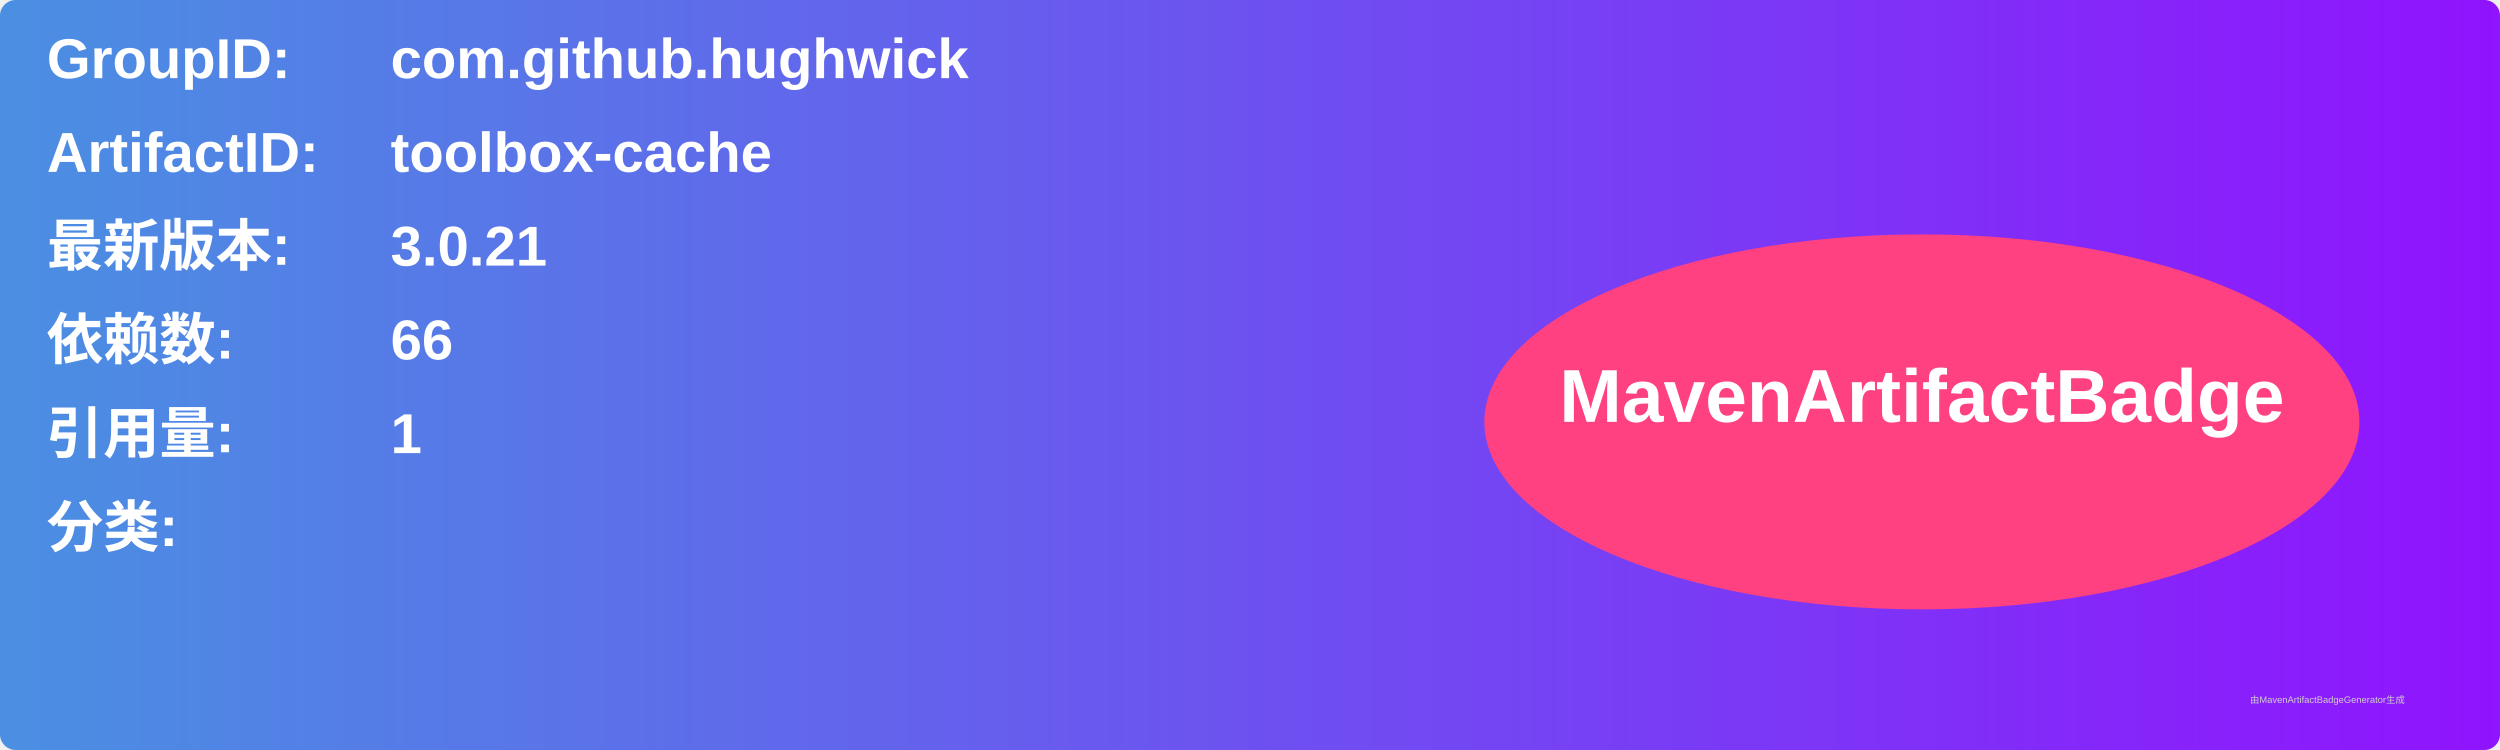
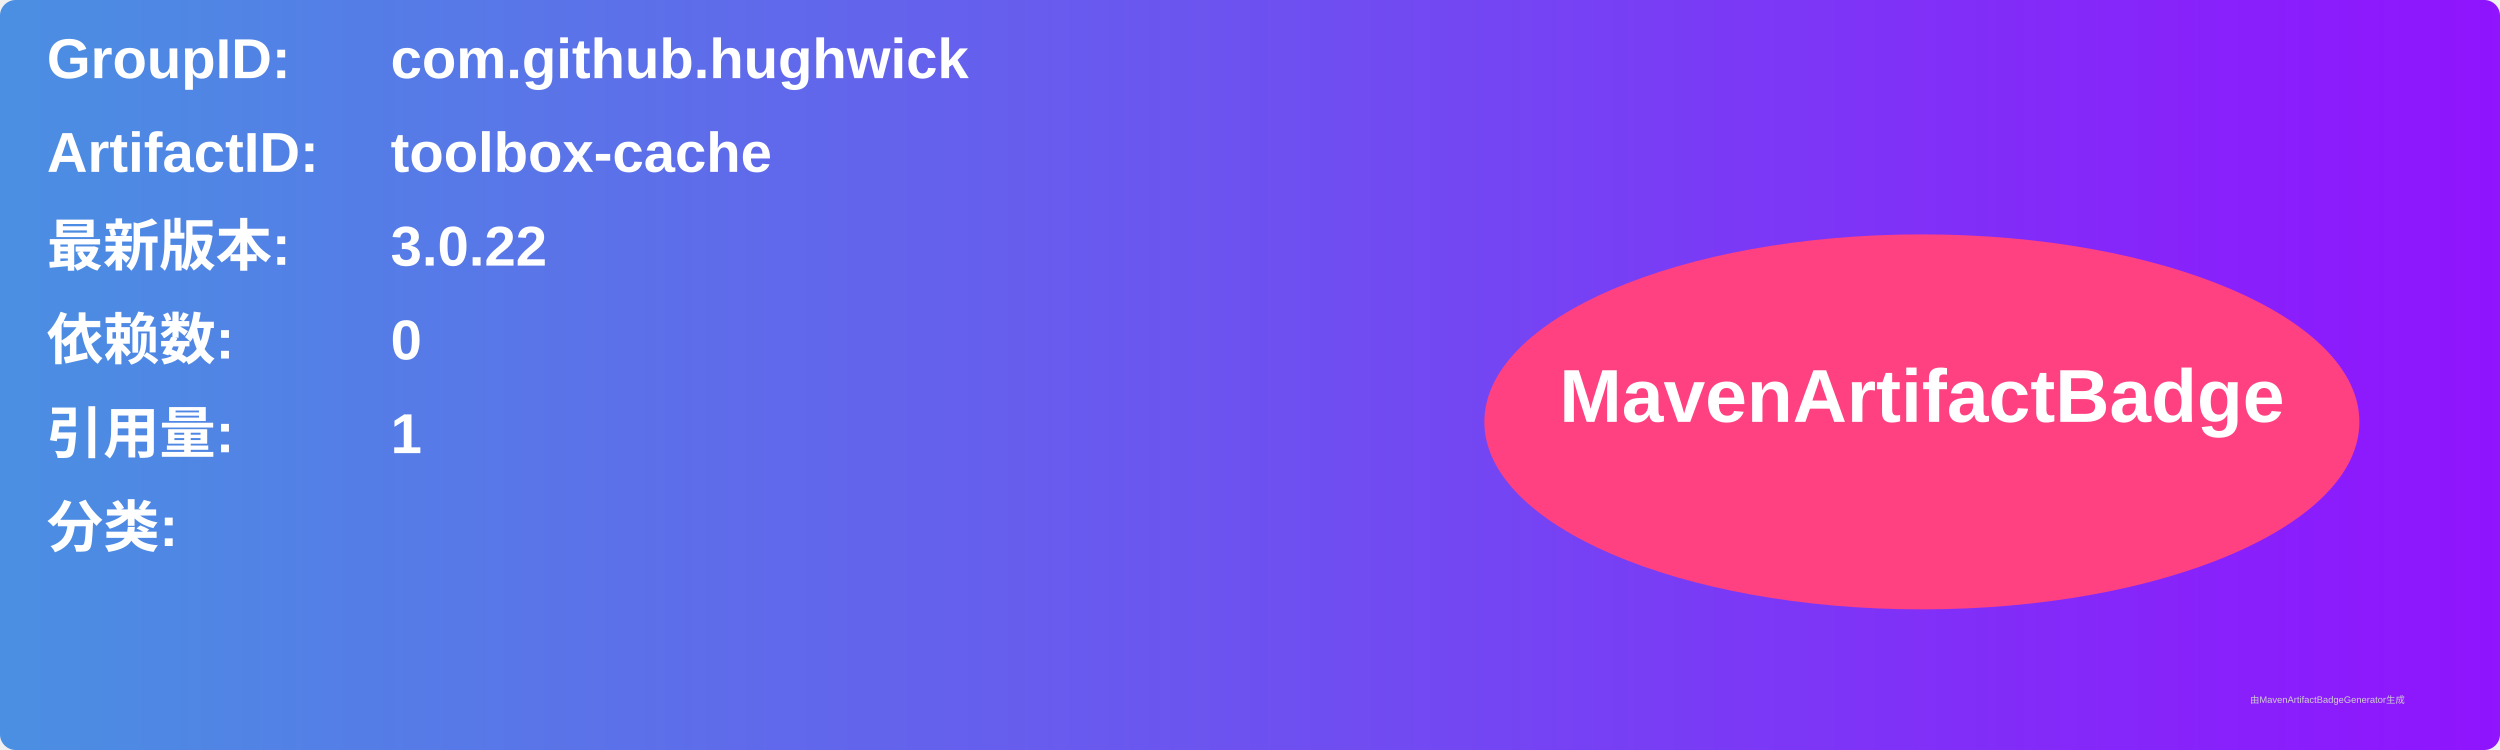
<svg xmlns="http://www.w3.org/2000/svg" width="800" height="240" viewBox="0 0 800 240">
  <linearGradient id="grad" x1="0%" y1="0%" x2="100%" y2="0%">
    <stop offset="0%" stop-color="#4a90e2" />
    <stop offset="100%" stop-color="#9013fe" />
  </linearGradient>
  <rect width="100%" height="100%" rx="5" ry="5" fill="url(#grad)" />
  <g transform="translate(15, 15)">
    <text x="0" y="10" font-family="Arial" font-size="18" fill="white" font-weight="bold" width="260">GroupID:</text>
    <text x="110" y="10" font-family="Arial" font-size="18" fill="white" font-weight="bold" width="460">com.github.hughwick</text>
    <text x="0" y="40" font-family="Arial" font-size="18" fill="white" font-weight="bold" width="260">ArtifactID:</text>
    <text x="110" y="40" font-family="Arial" font-size="18" fill="white" font-weight="bold" width="460">toolbox-cache</text>
    <text x="0" y="70" font-family="Arial" font-size="18" fill="white" font-weight="bold">最新版本:</text>
    <text x="110" y="70" font-family="Arial" font-size="18" fill="white" font-weight="bold">
-       <tspan font-weight="bold">3.0.21</tspan>
+       <tspan font-weight="bold">3.0.22</tspan>
    </text>
    <text x="0" y="100" font-family="Arial" font-size="18" fill="white" font-weight="bold">依赖数: </text>
    <text x="110" y="100" font-family="Arial" font-size="18" fill="white">
-       <tspan font-weight="bold">66</tspan>
+       <tspan font-weight="bold">0</tspan>
    </text>
    <text x="0" y="130" font-family="Arial" font-size="18" fill="white" font-weight="bold">引用量: </text>
    <text x="110" y="130" font-family="Arial" font-size="18" fill="white">
      <tspan font-weight="bold">1</tspan>
    </text>
    <text x="0" y="160" font-family="Arial" font-size="18" fill="white" font-weight="bold">分类:</text>
    <text x="10" y="190" font-family="Arial" font-size="10" fill="white">
      <tspan font-weight="bold" />
    </text>
    <ellipse cx="600" cy="120" rx="140" ry="60" fill="#ff4081" />
    <text x="600" y="120" text-anchor="middle" font-family="Arial" font-size="24" fill="white" font-weight="bold">MavenArtifactBadge</text>
  </g>
  <text x="720" y="225" font-family="Arial" font-size="3" fill="#d0d0d0">由MavenArtifactBadgeGenerator生成</text>
</svg>
